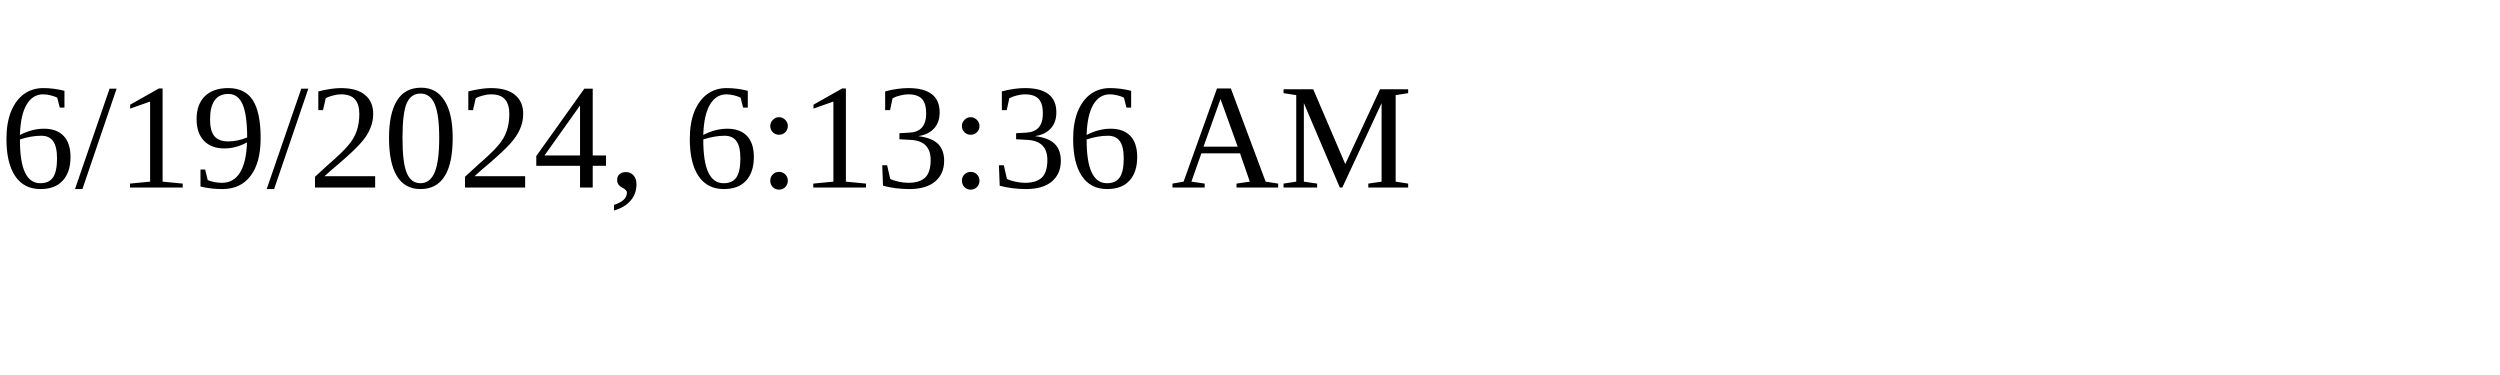
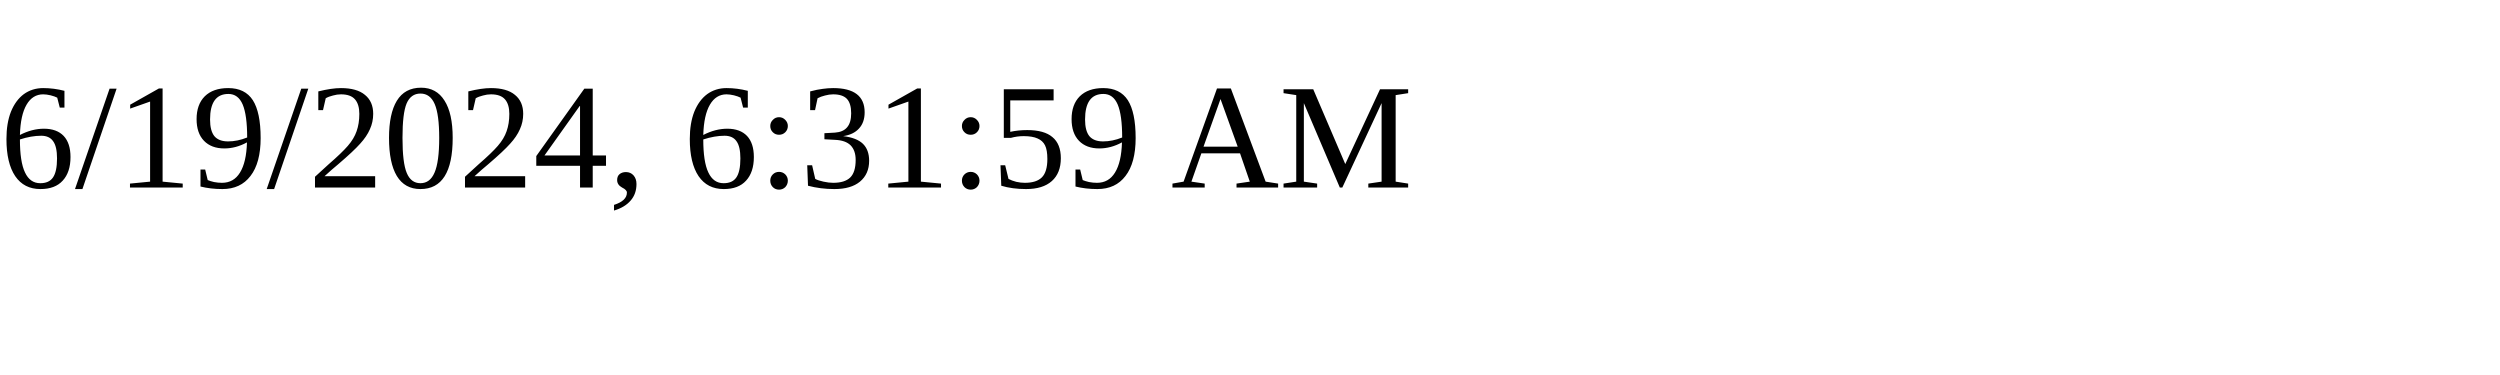
<svg xmlns="http://www.w3.org/2000/svg" height="30" width="200">
-   <text x="0" y="15">6/19/2024, 6:13:36 AM</text>
+   <text x="0" y="15">6/19/2024, 6:31:59 AM</text>
</svg>
